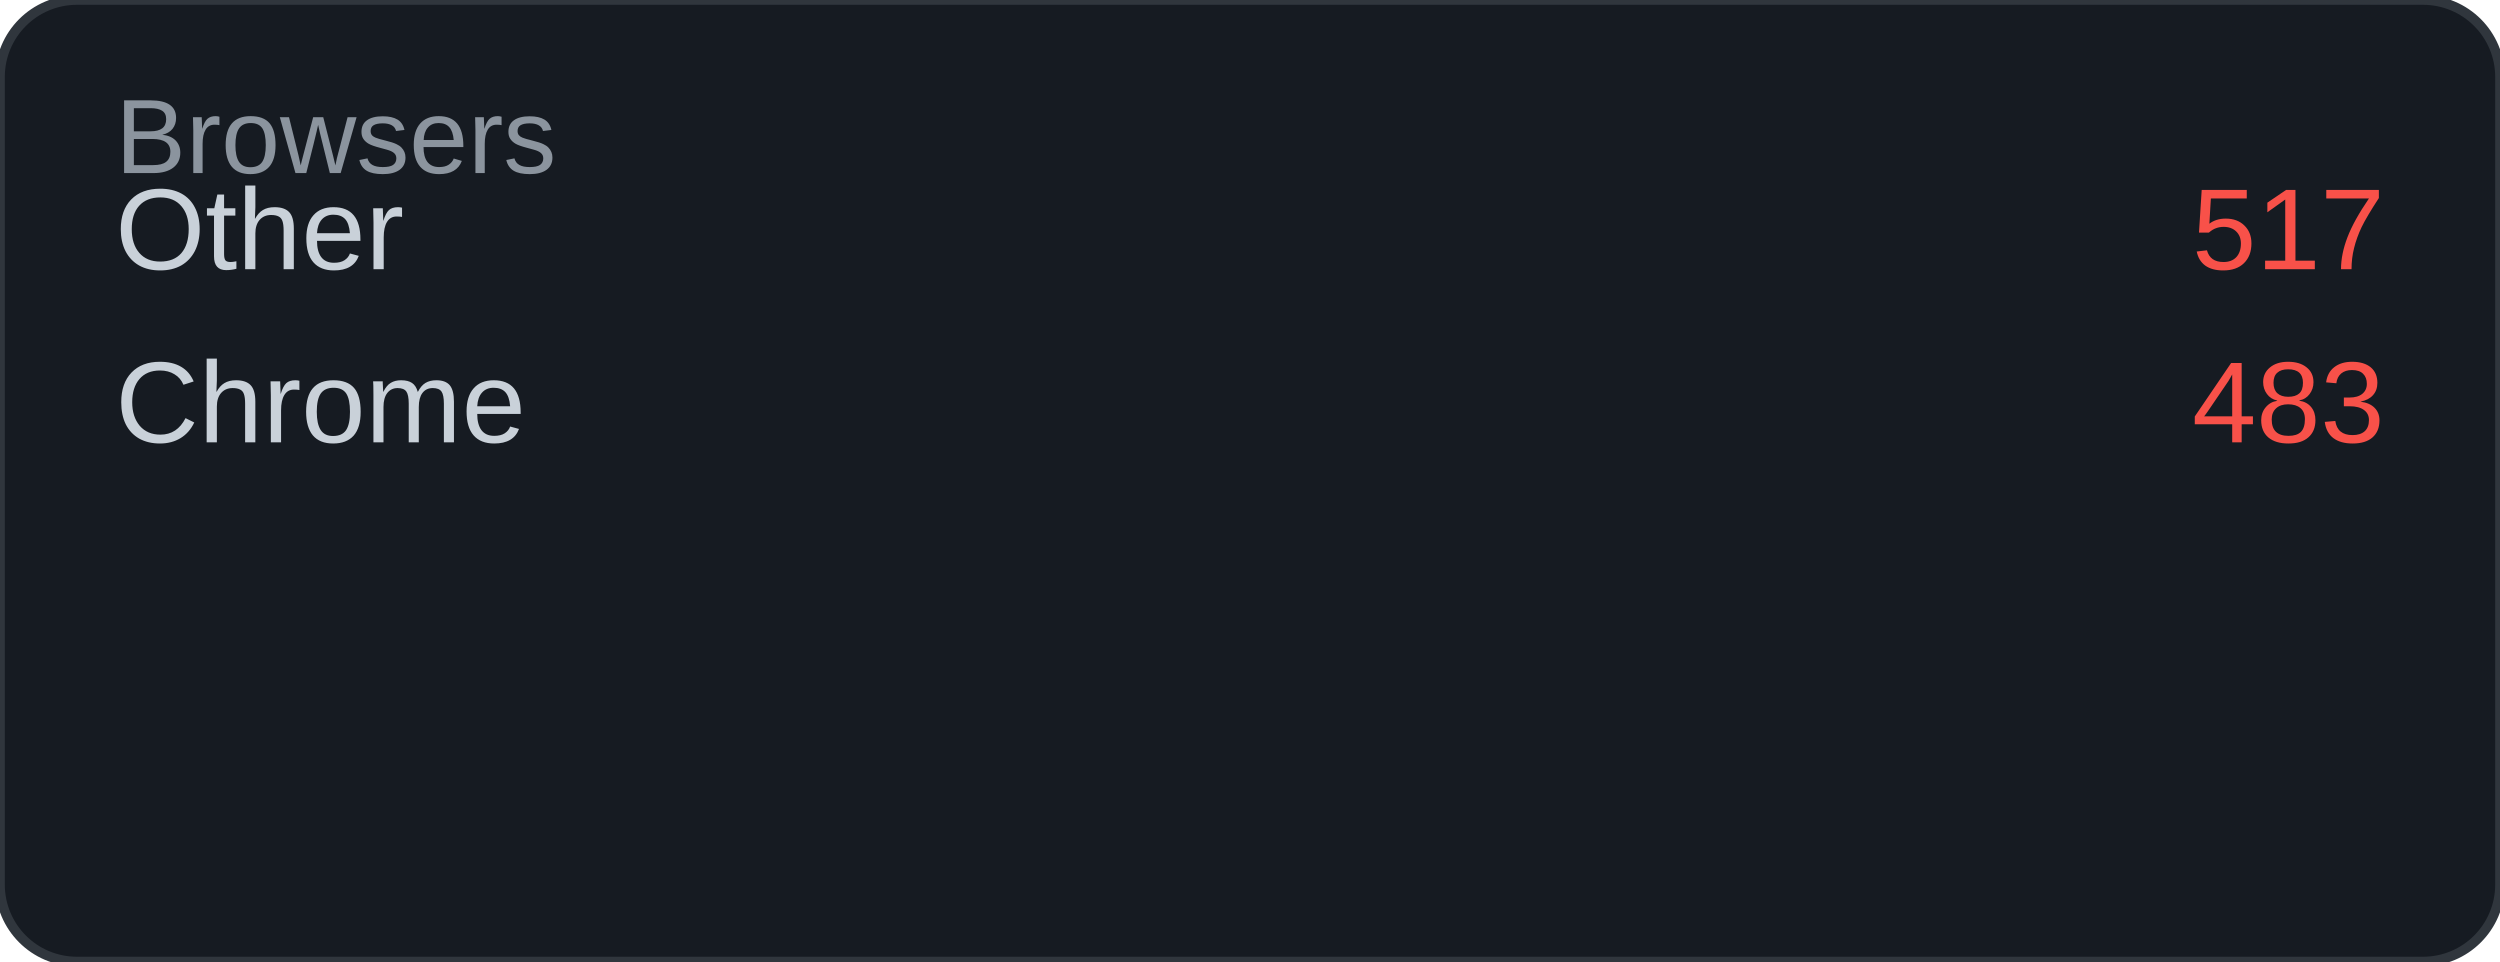
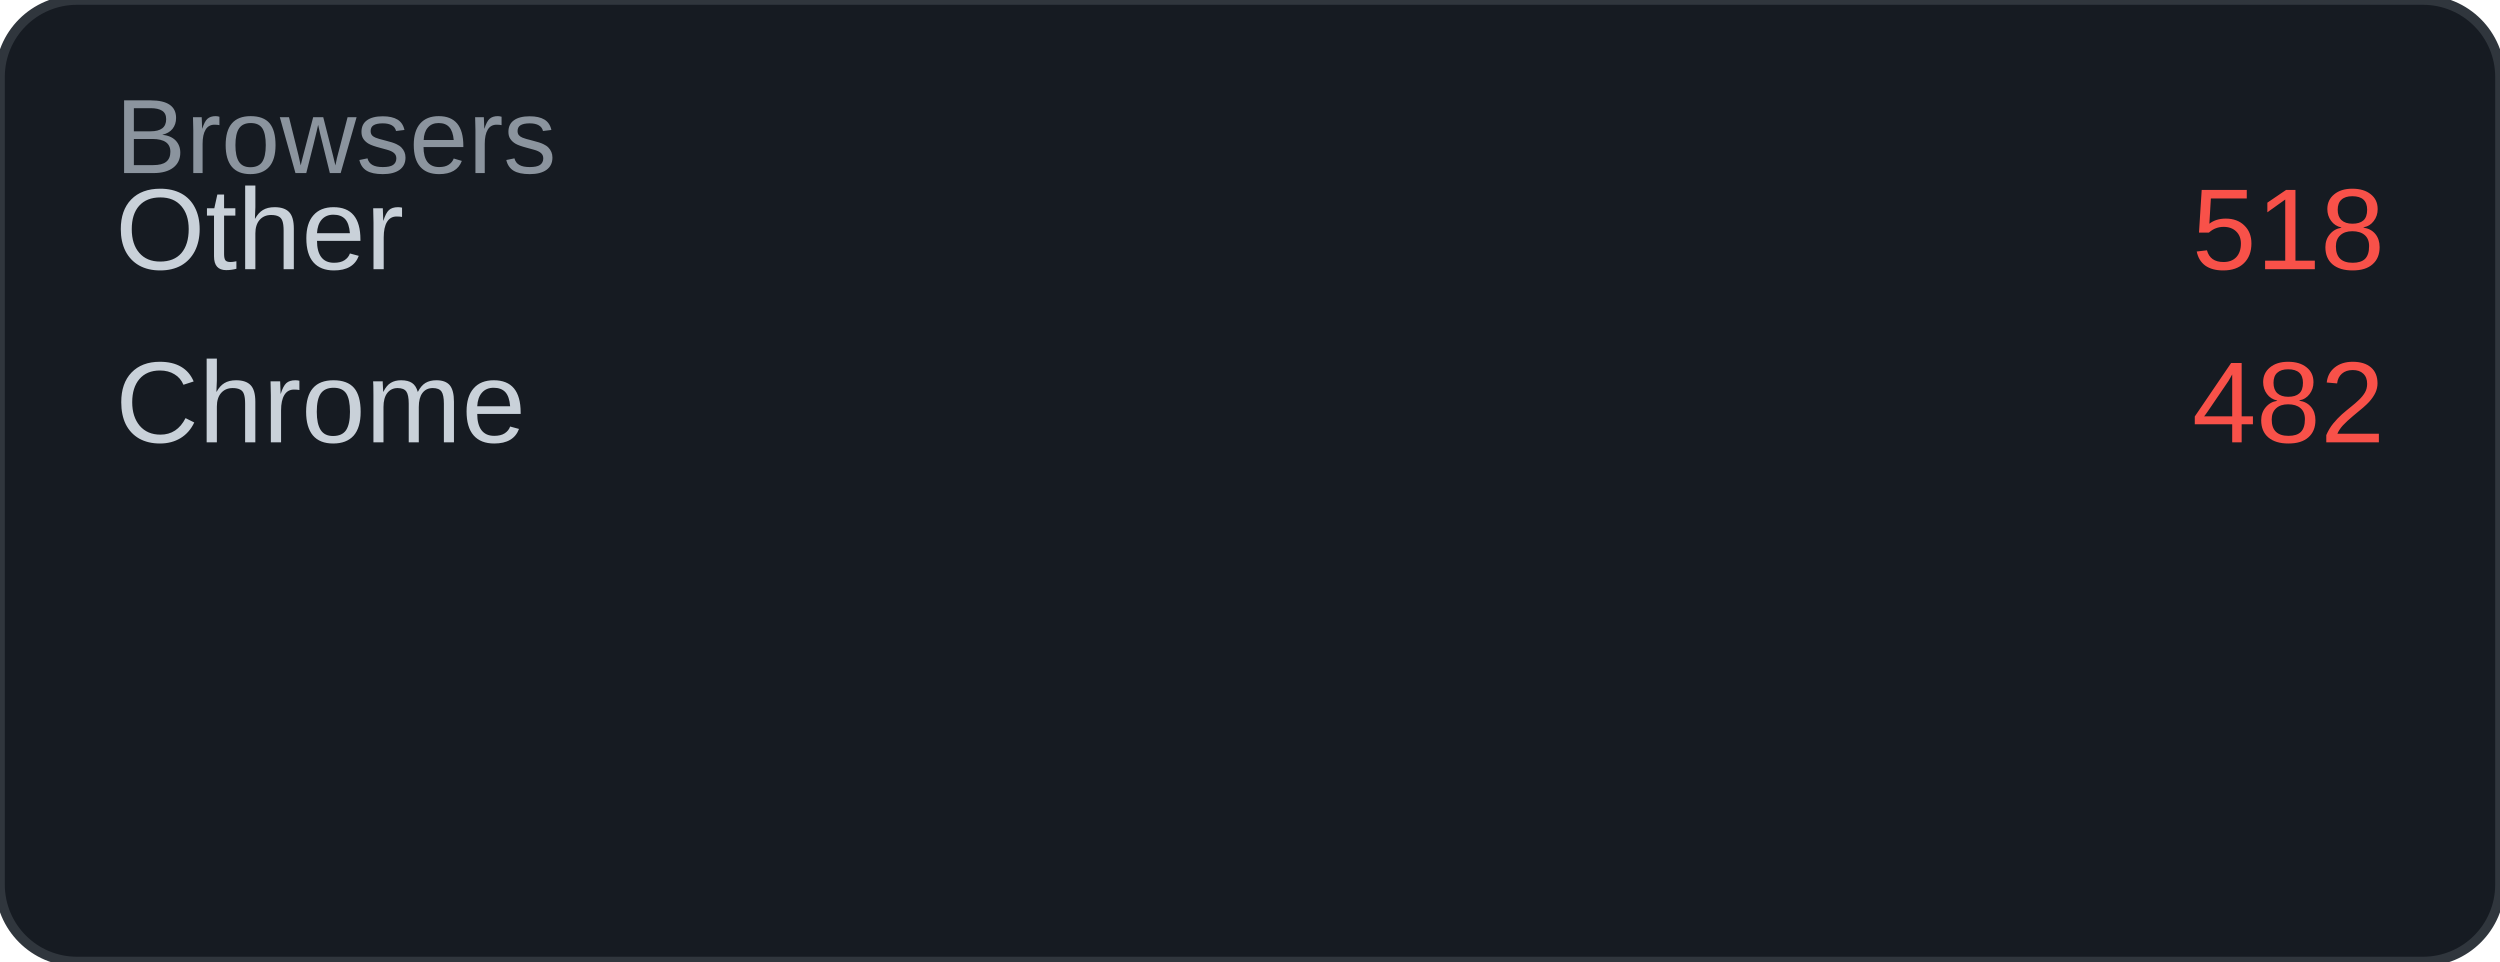
<svg xmlns="http://www.w3.org/2000/svg" width="260" height="100" viewBox="0 0 260 100">
  <rect width="260" height="100" rx="8" fill="#161b22" />
  <rect width="260" height="100" rx="8" fill="none" stroke="#30363d" stroke-width="1" />
  <text x="12" y="18" font-family="Arial, sans-serif" font-size="11" fill="#8b949e">Browsers</text>
  <text x="12" y="28" font-family="Arial, sans-serif" font-size="12" fill="#c9d1d9">Other</text>
-   <text x="248" y="28" font-family="Arial, sans-serif" font-size="12" fill="#f85149" text-anchor="end">517</text>
+   <text x="248" y="28" font-family="Arial, sans-serif" font-size="12" fill="#f85149" text-anchor="end">518</text>
  <text x="12" y="46" font-family="Arial, sans-serif" font-size="12" fill="#c9d1d9">Chrome</text>
-   <text x="248" y="46" font-family="Arial, sans-serif" font-size="12" fill="#f85149" text-anchor="end">483</text>
+   <text x="248" y="46" font-family="Arial, sans-serif" font-size="12" fill="#f85149" text-anchor="end">482</text>
</svg>
